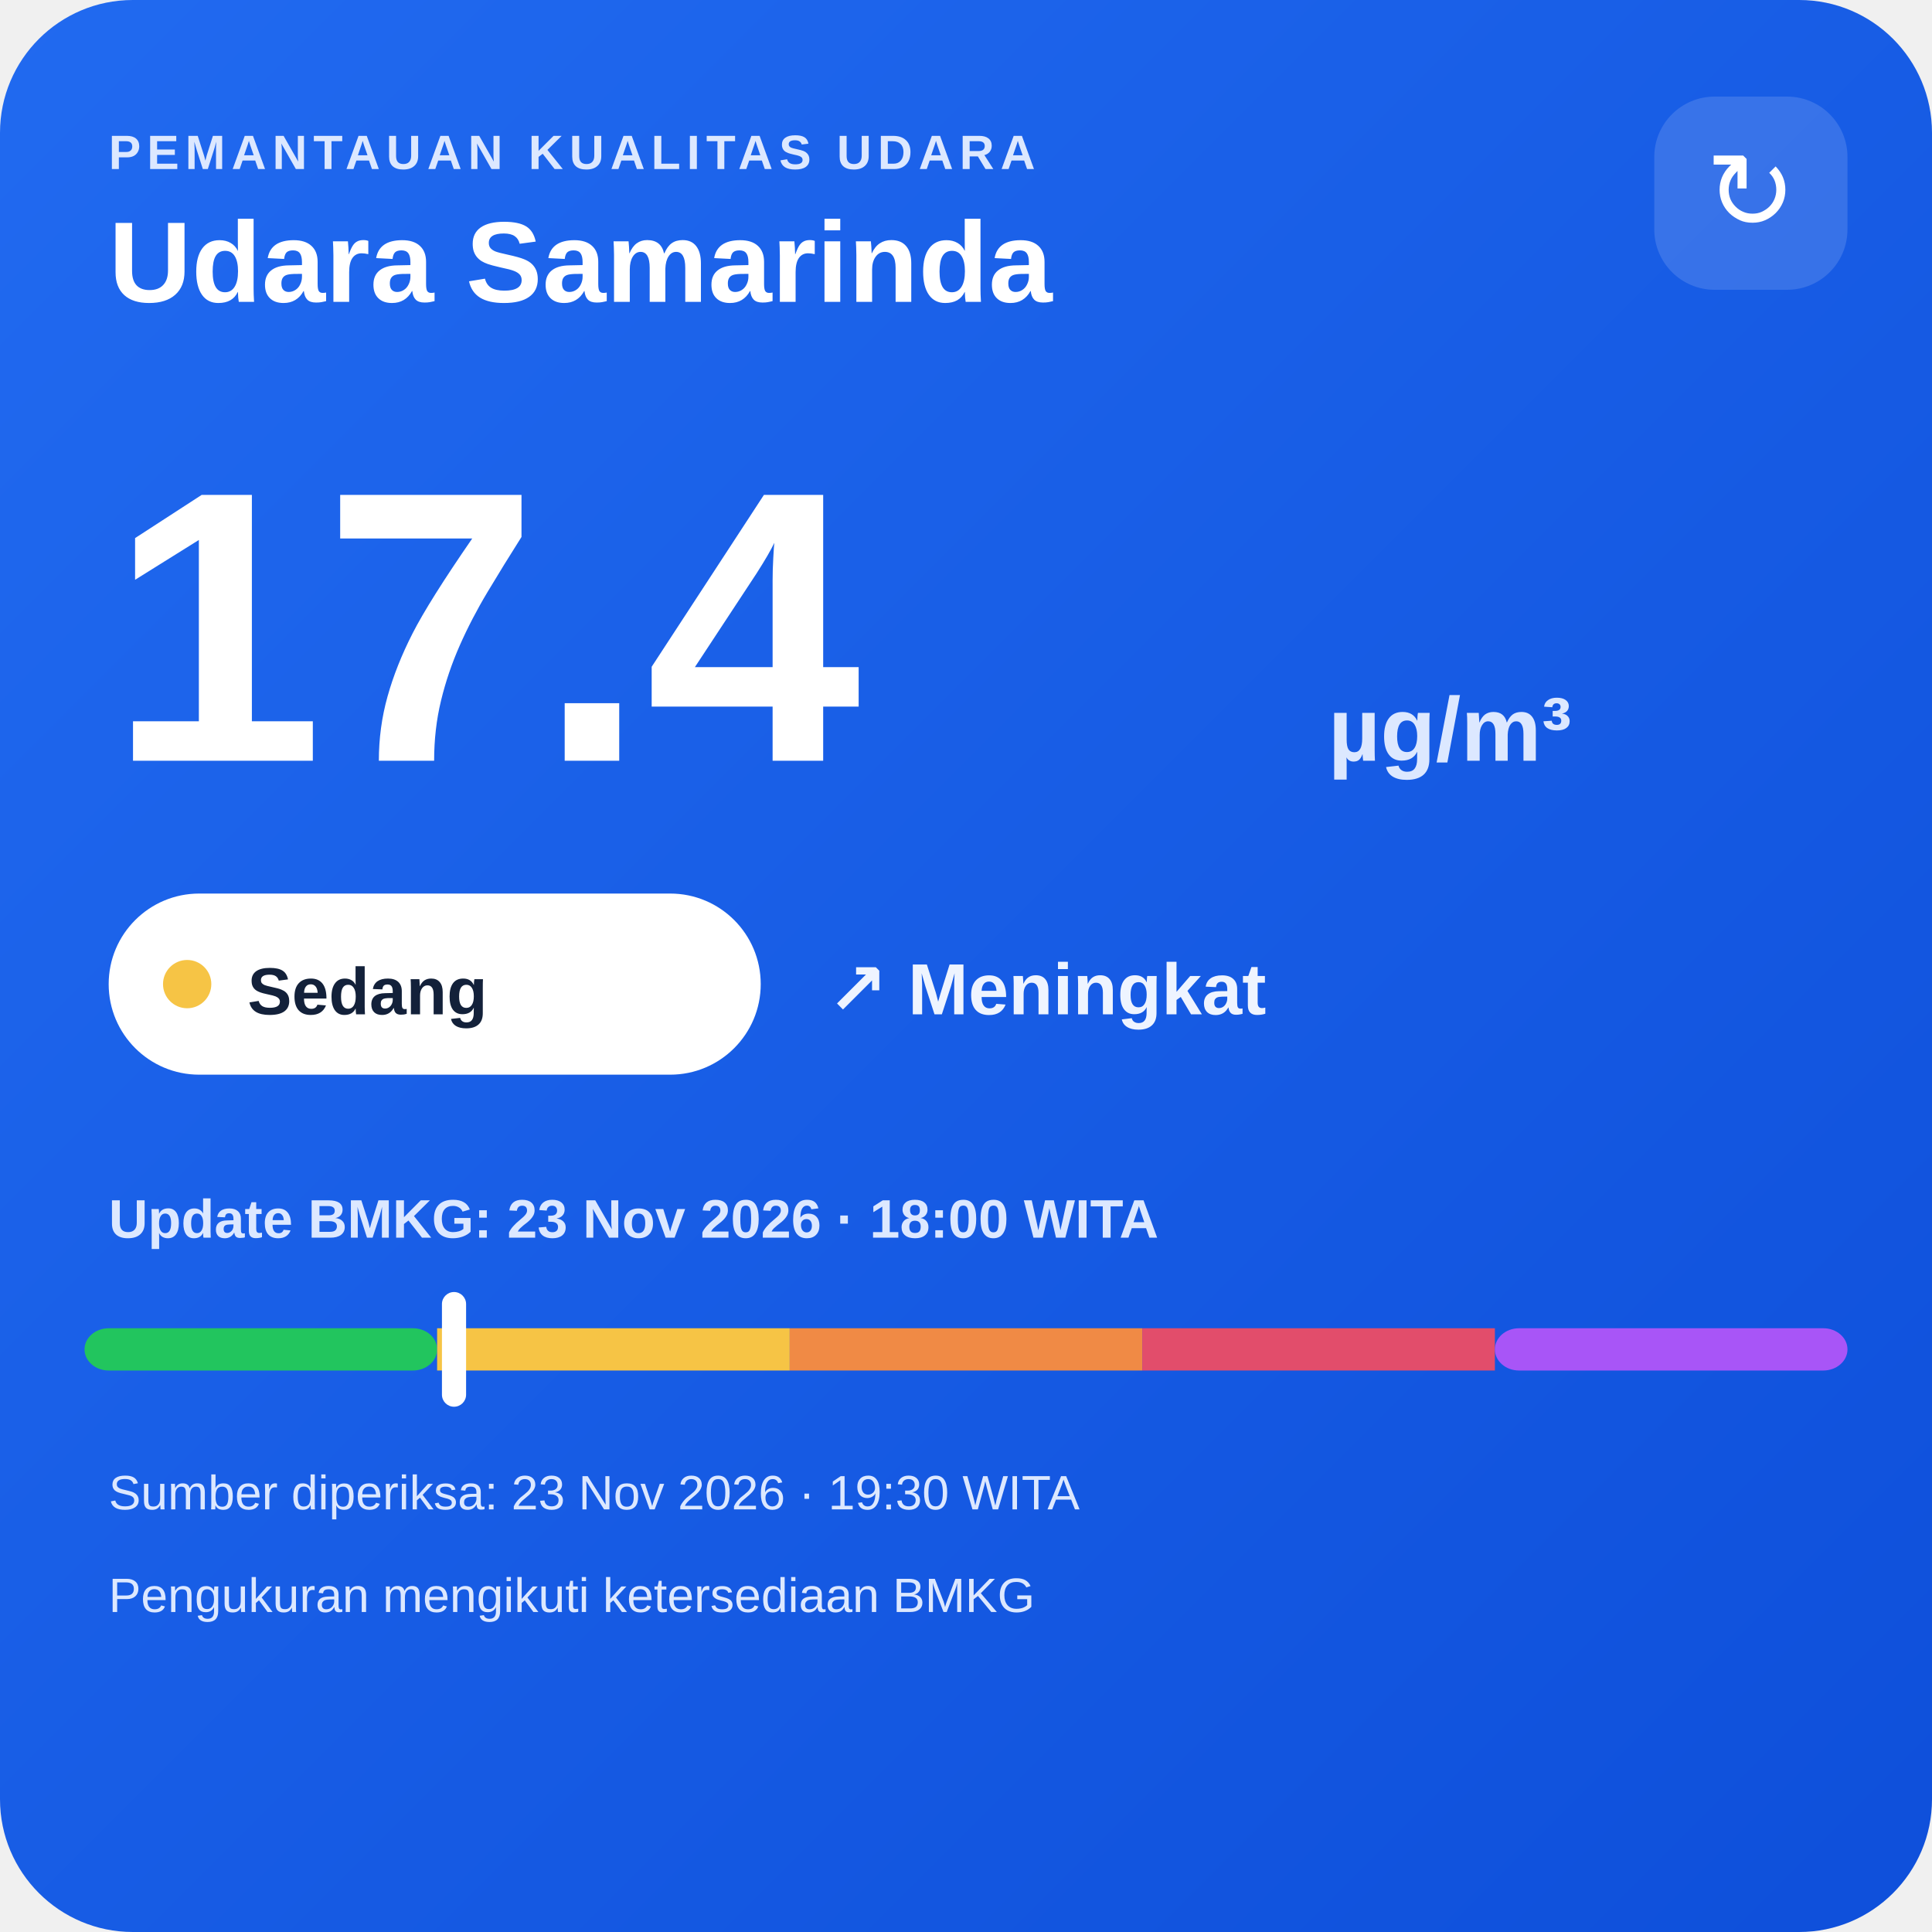
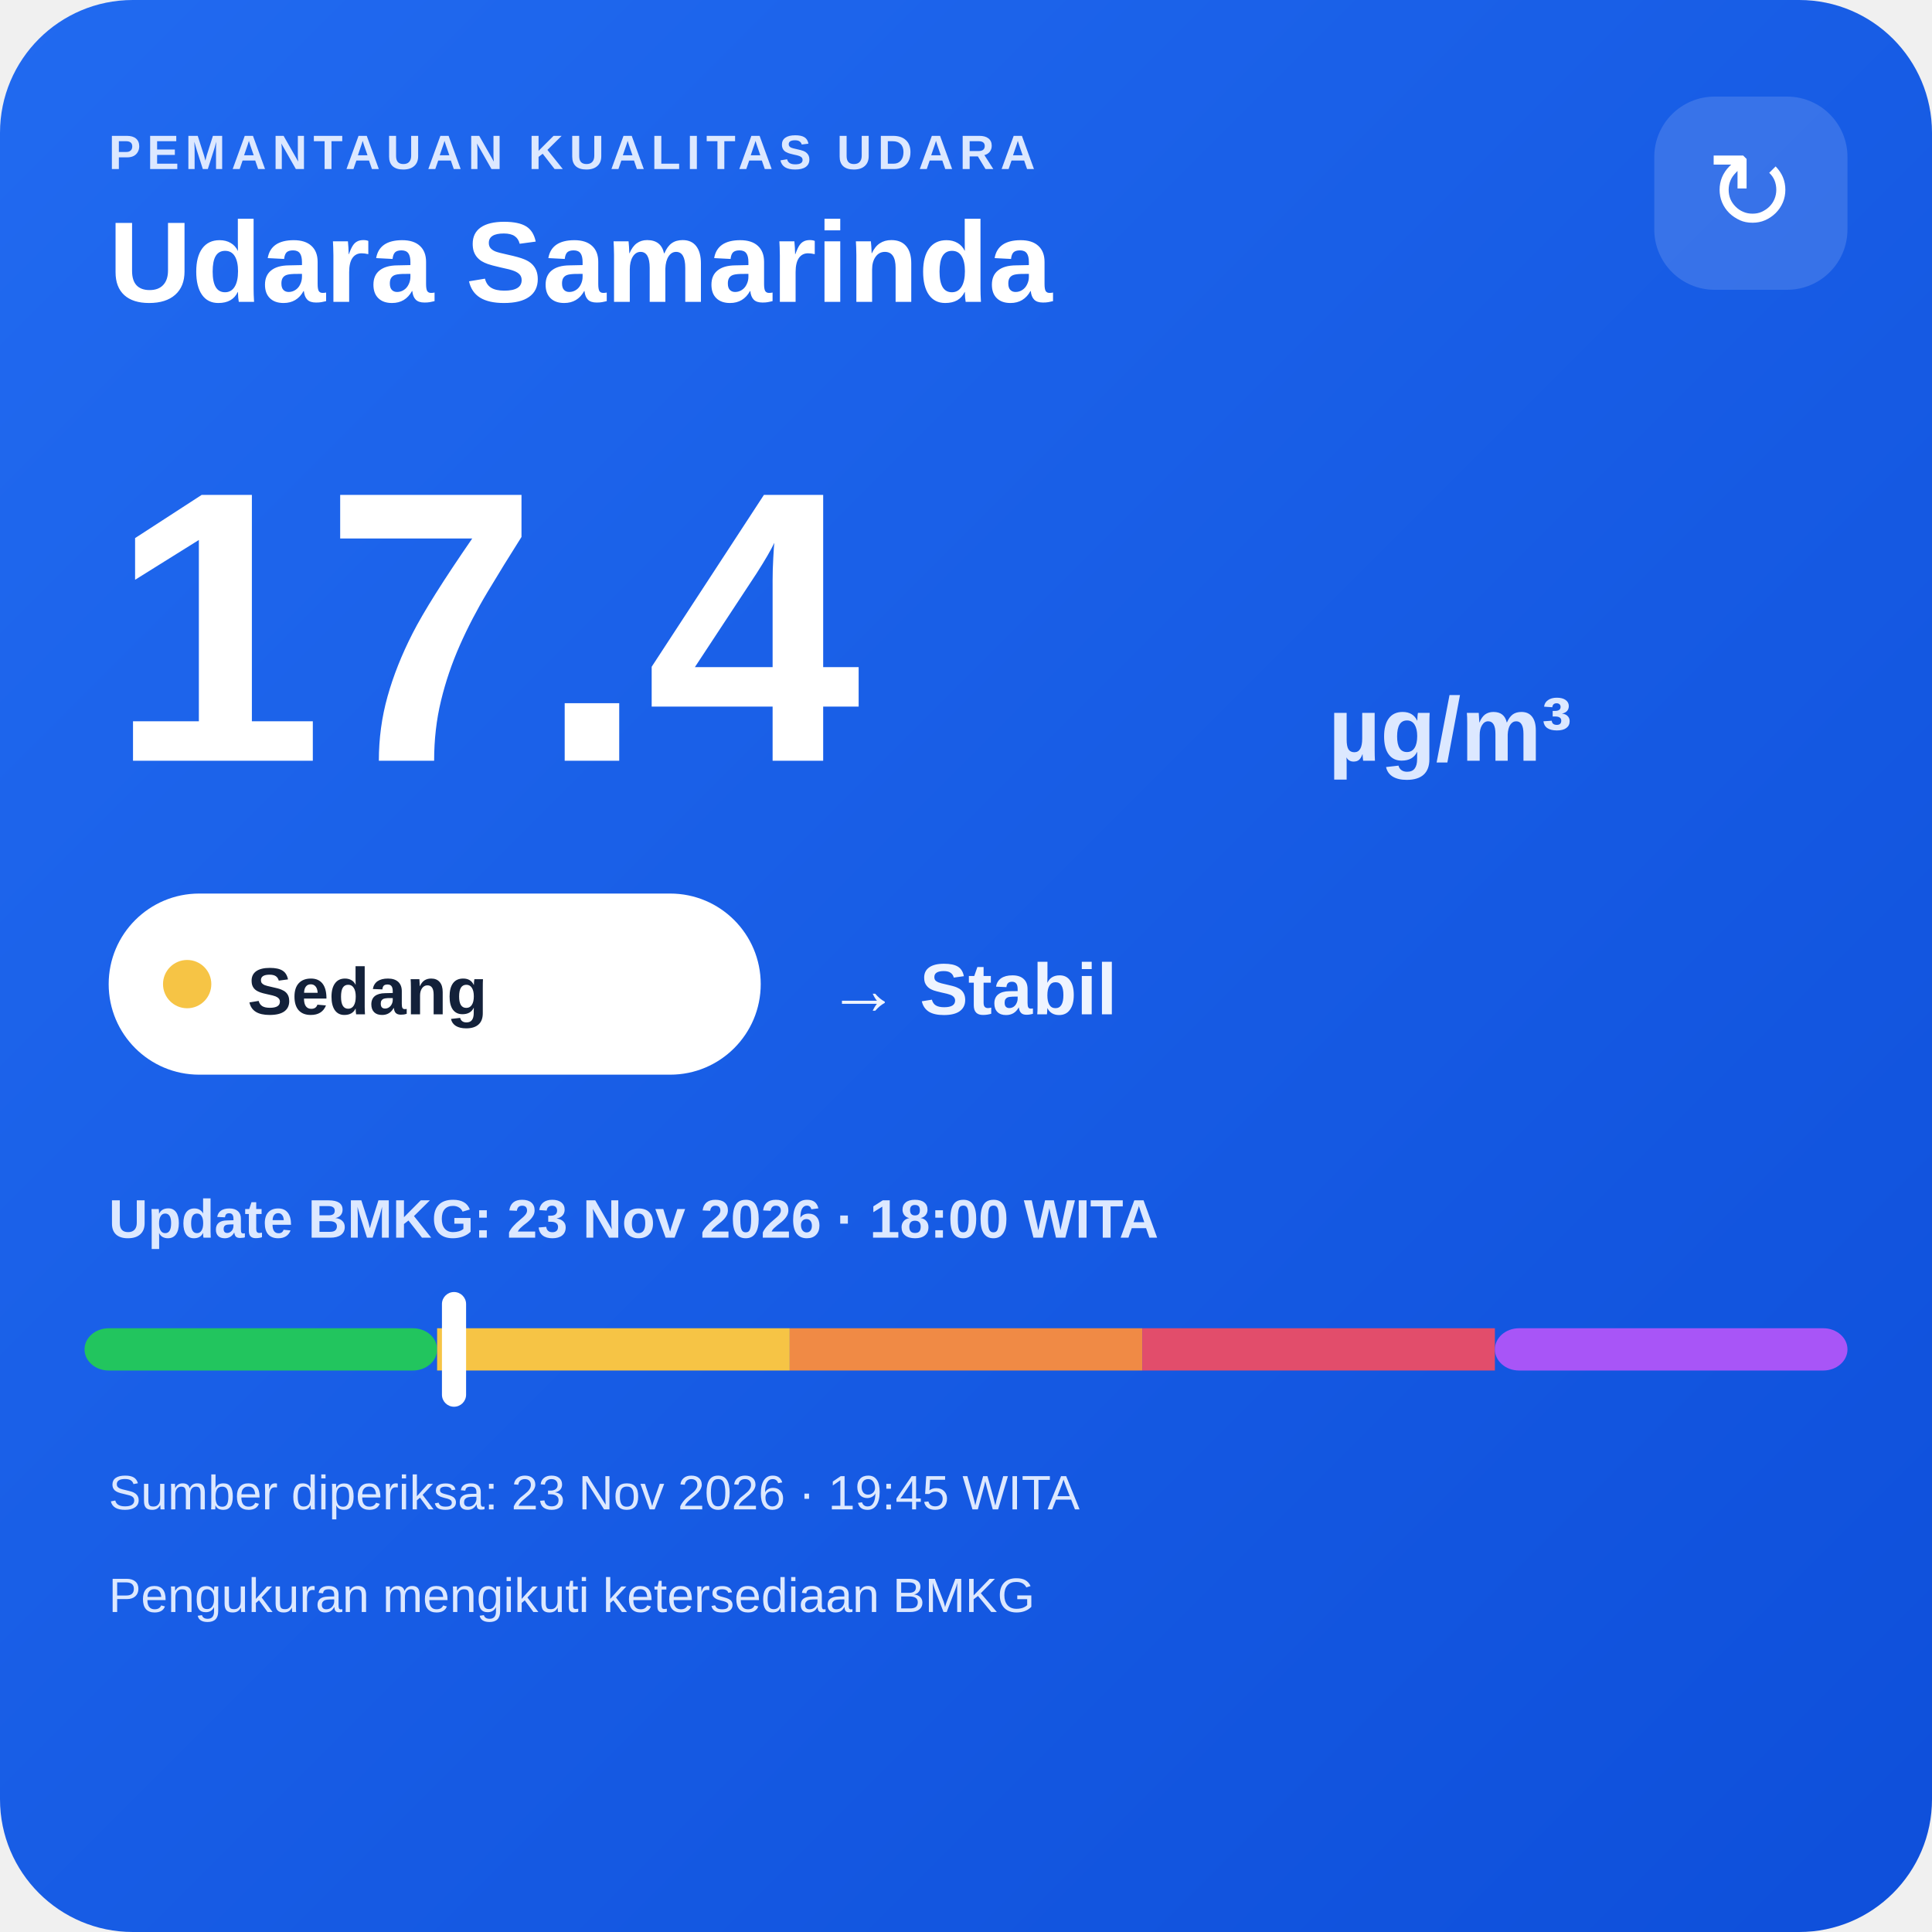
<svg xmlns="http://www.w3.org/2000/svg" width="320" height="320" viewBox="0 0 320 320">
  <defs>
    <linearGradient id="bg" x1="0" y1="0" x2="1" y2="1">
      <stop offset="0" stop-color="#216af0" />
      <stop offset="1" stop-color="#0e4fda" />
    </linearGradient>
  </defs>
  <rect width="320" height="320" rx="22" fill="url(#bg)" />
  <text x="18" y="28" fill="#dce8ff" font-family="Arial,sans-serif" font-size="8" font-weight="700" letter-spacing="1">PEMANTAUAN KUALITAS UDARA</text>
  <text x="18" y="50" fill="#ffffff" font-family="Arial,sans-serif" font-size="19" font-weight="700">Udara Samarinda</text>
  <rect x="274" y="16" width="32" height="32" rx="10" fill="#ffffff" fill-opacity=".14" />
  <text x="290" y="38" text-anchor="middle" fill="#ffffff" font-family="Arial,sans-serif" font-size="18">↻</text>
  <text x="18" y="126" fill="#ffffff" font-family="Arial,sans-serif" font-size="64" font-weight="800">17.4</text>
  <text x="220" y="126" fill="#dce8ff" font-family="Arial,sans-serif" font-size="15" font-weight="700">µg/m³</text>
  <rect x="18" y="148" width="108" height="30" rx="15" fill="#ffffff" />
  <circle cx="31" cy="163" r="4" fill="#f6c445" />
  <text x="41" y="168" fill="#13213a" font-family="Arial,sans-serif" font-size="11" font-weight="700">Sedang</text>
-   <text x="137" y="168" fill="#eef4ff" font-family="Arial,sans-serif" font-size="12" font-weight="700">↗ Meningkat</text>
+   <text x="137" y="168" fill="#eef4ff" font-family="Arial,sans-serif" font-size="12" font-weight="700">→ Stabil</text>
  <text x="18" y="205" fill="#dce8ff" font-family="Arial,sans-serif" font-size="9" font-weight="700">Update BMKG: 23 Nov 2026 · 18:00 WITA</text>
  <rect x="14" y="220" width="58.4" height="7" rx="4" fill="#22c55e" />
  <rect x="72.4" y="220" width="58.4" height="7" fill="#f6c445" />
  <rect x="130.8" y="220" width="58.4" height="7" fill="#f08a45" />
  <rect x="189.2" y="220" width="58.4" height="7" fill="#e24d6b" />
  <rect x="247.6" y="220" width="58.4" height="7" rx="4" fill="#a855f7" />
  <rect x="73.2" y="214" width="4" height="19" rx="2" fill="#ffffff" />
-   <text x="18" y="250" fill="#dce8ff" font-family="Arial,sans-serif" font-size="8">Sumber diperiksa: 23 Nov 2026 · 19:30 WITA</text>
+   <text x="18" y="250" fill="#dce8ff" font-family="Arial,sans-serif" font-size="8">Sumber diperiksa: 23 Nov 2026 · 19:45 WITA</text>
  <text x="18" y="267" fill="#dce8ff" font-family="Arial,sans-serif" font-size="8">Pengukuran mengikuti ketersediaan BMKG</text>
</svg>
